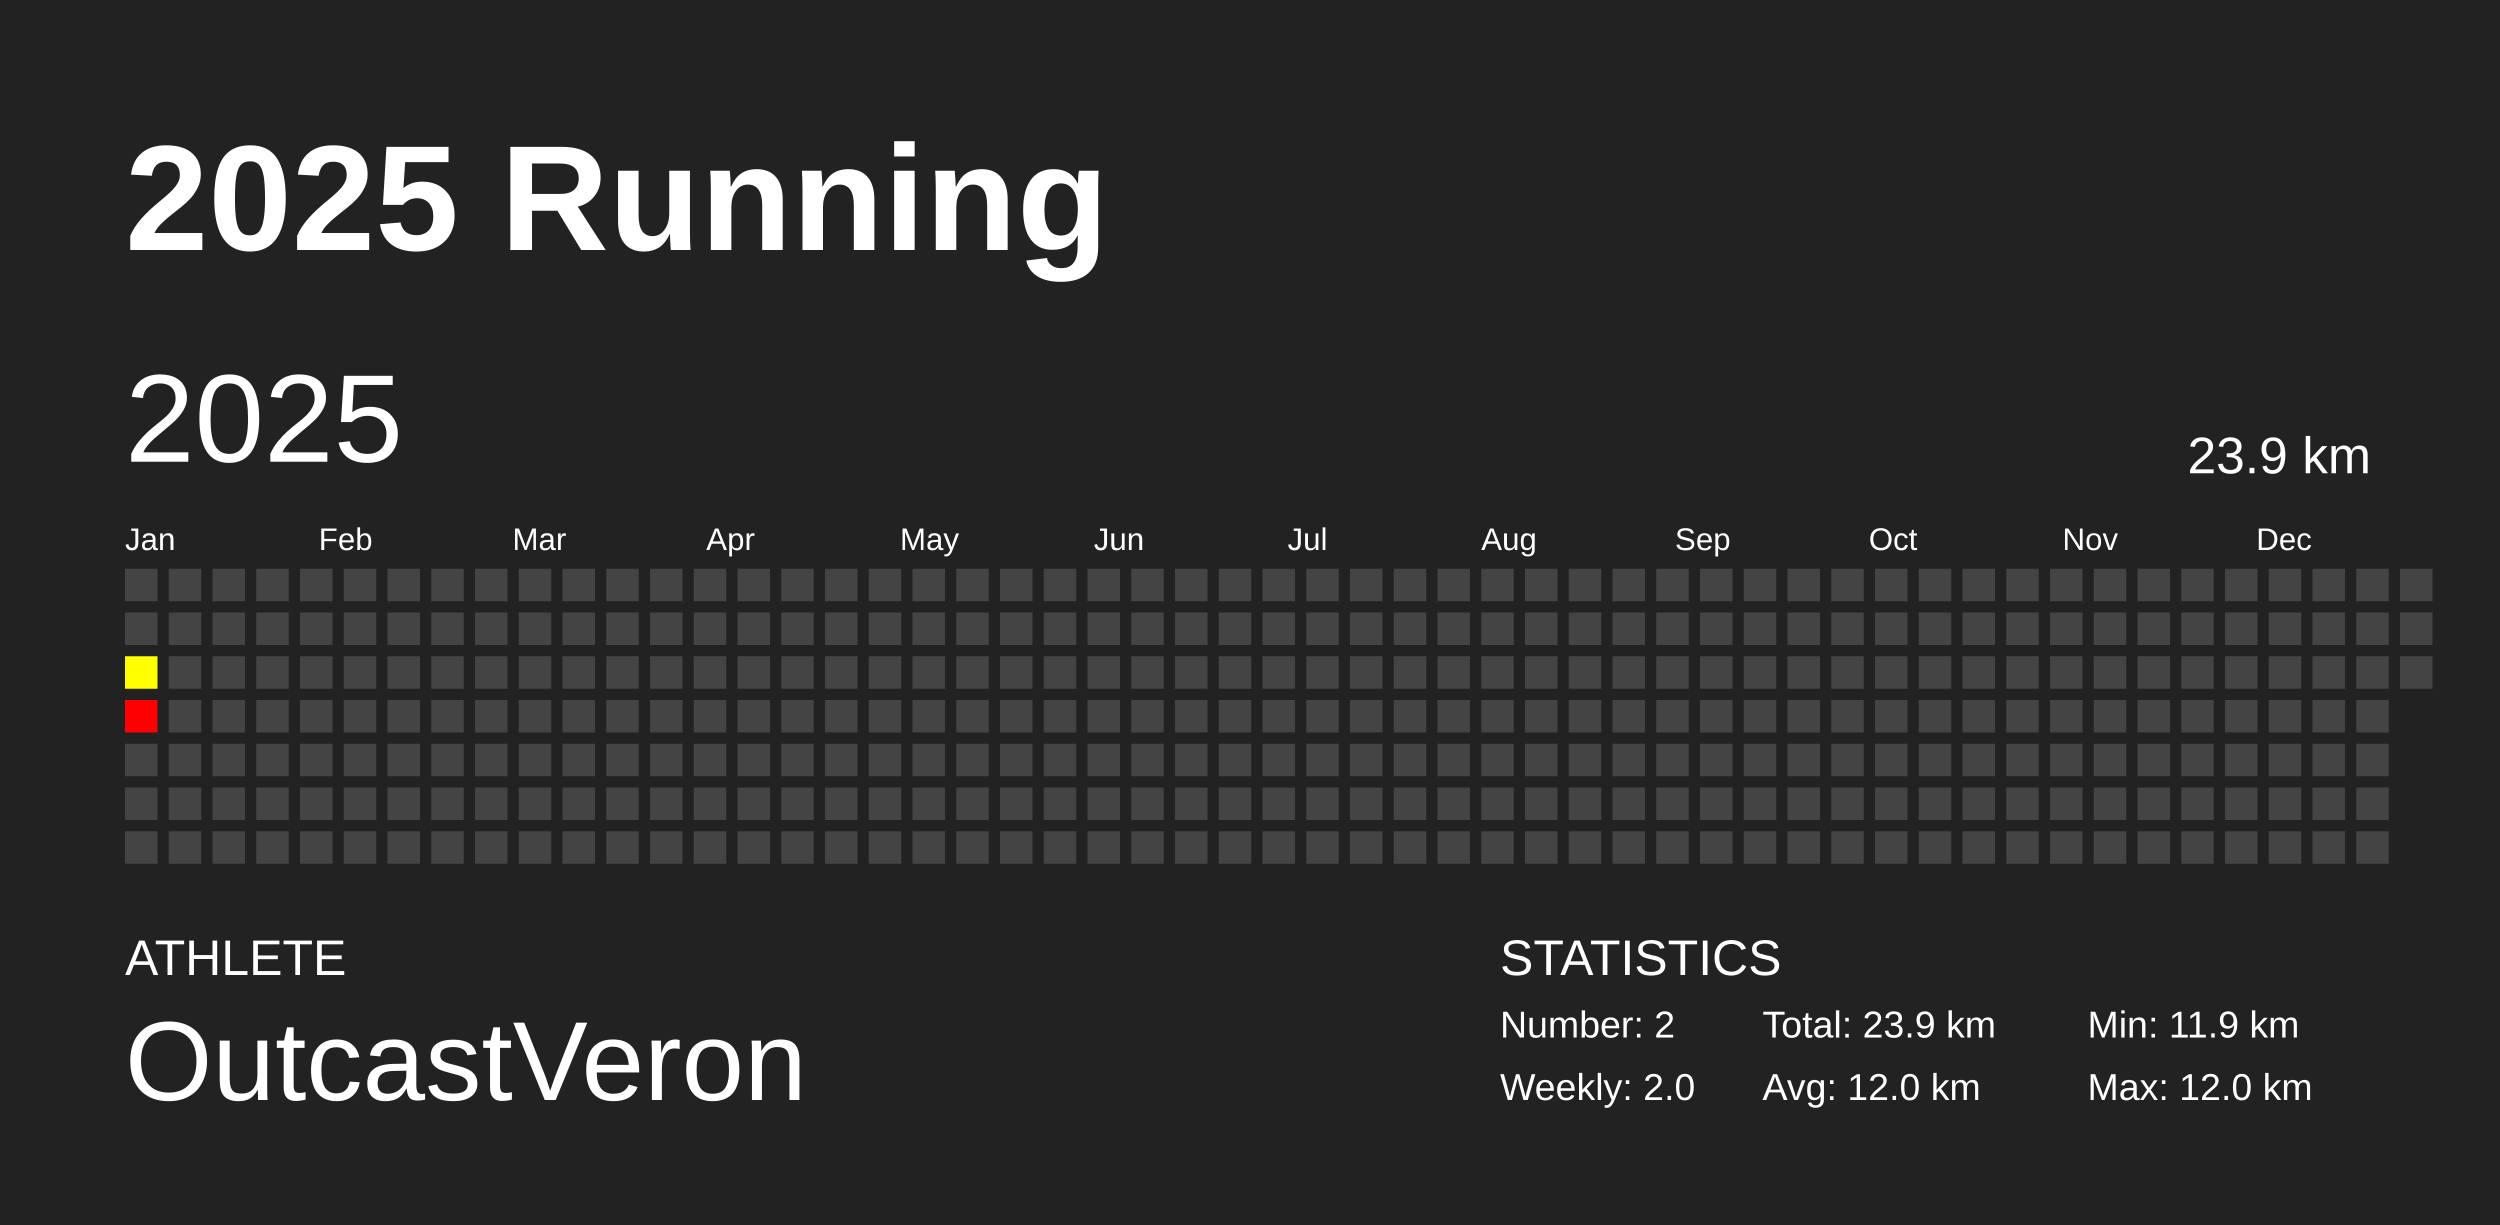
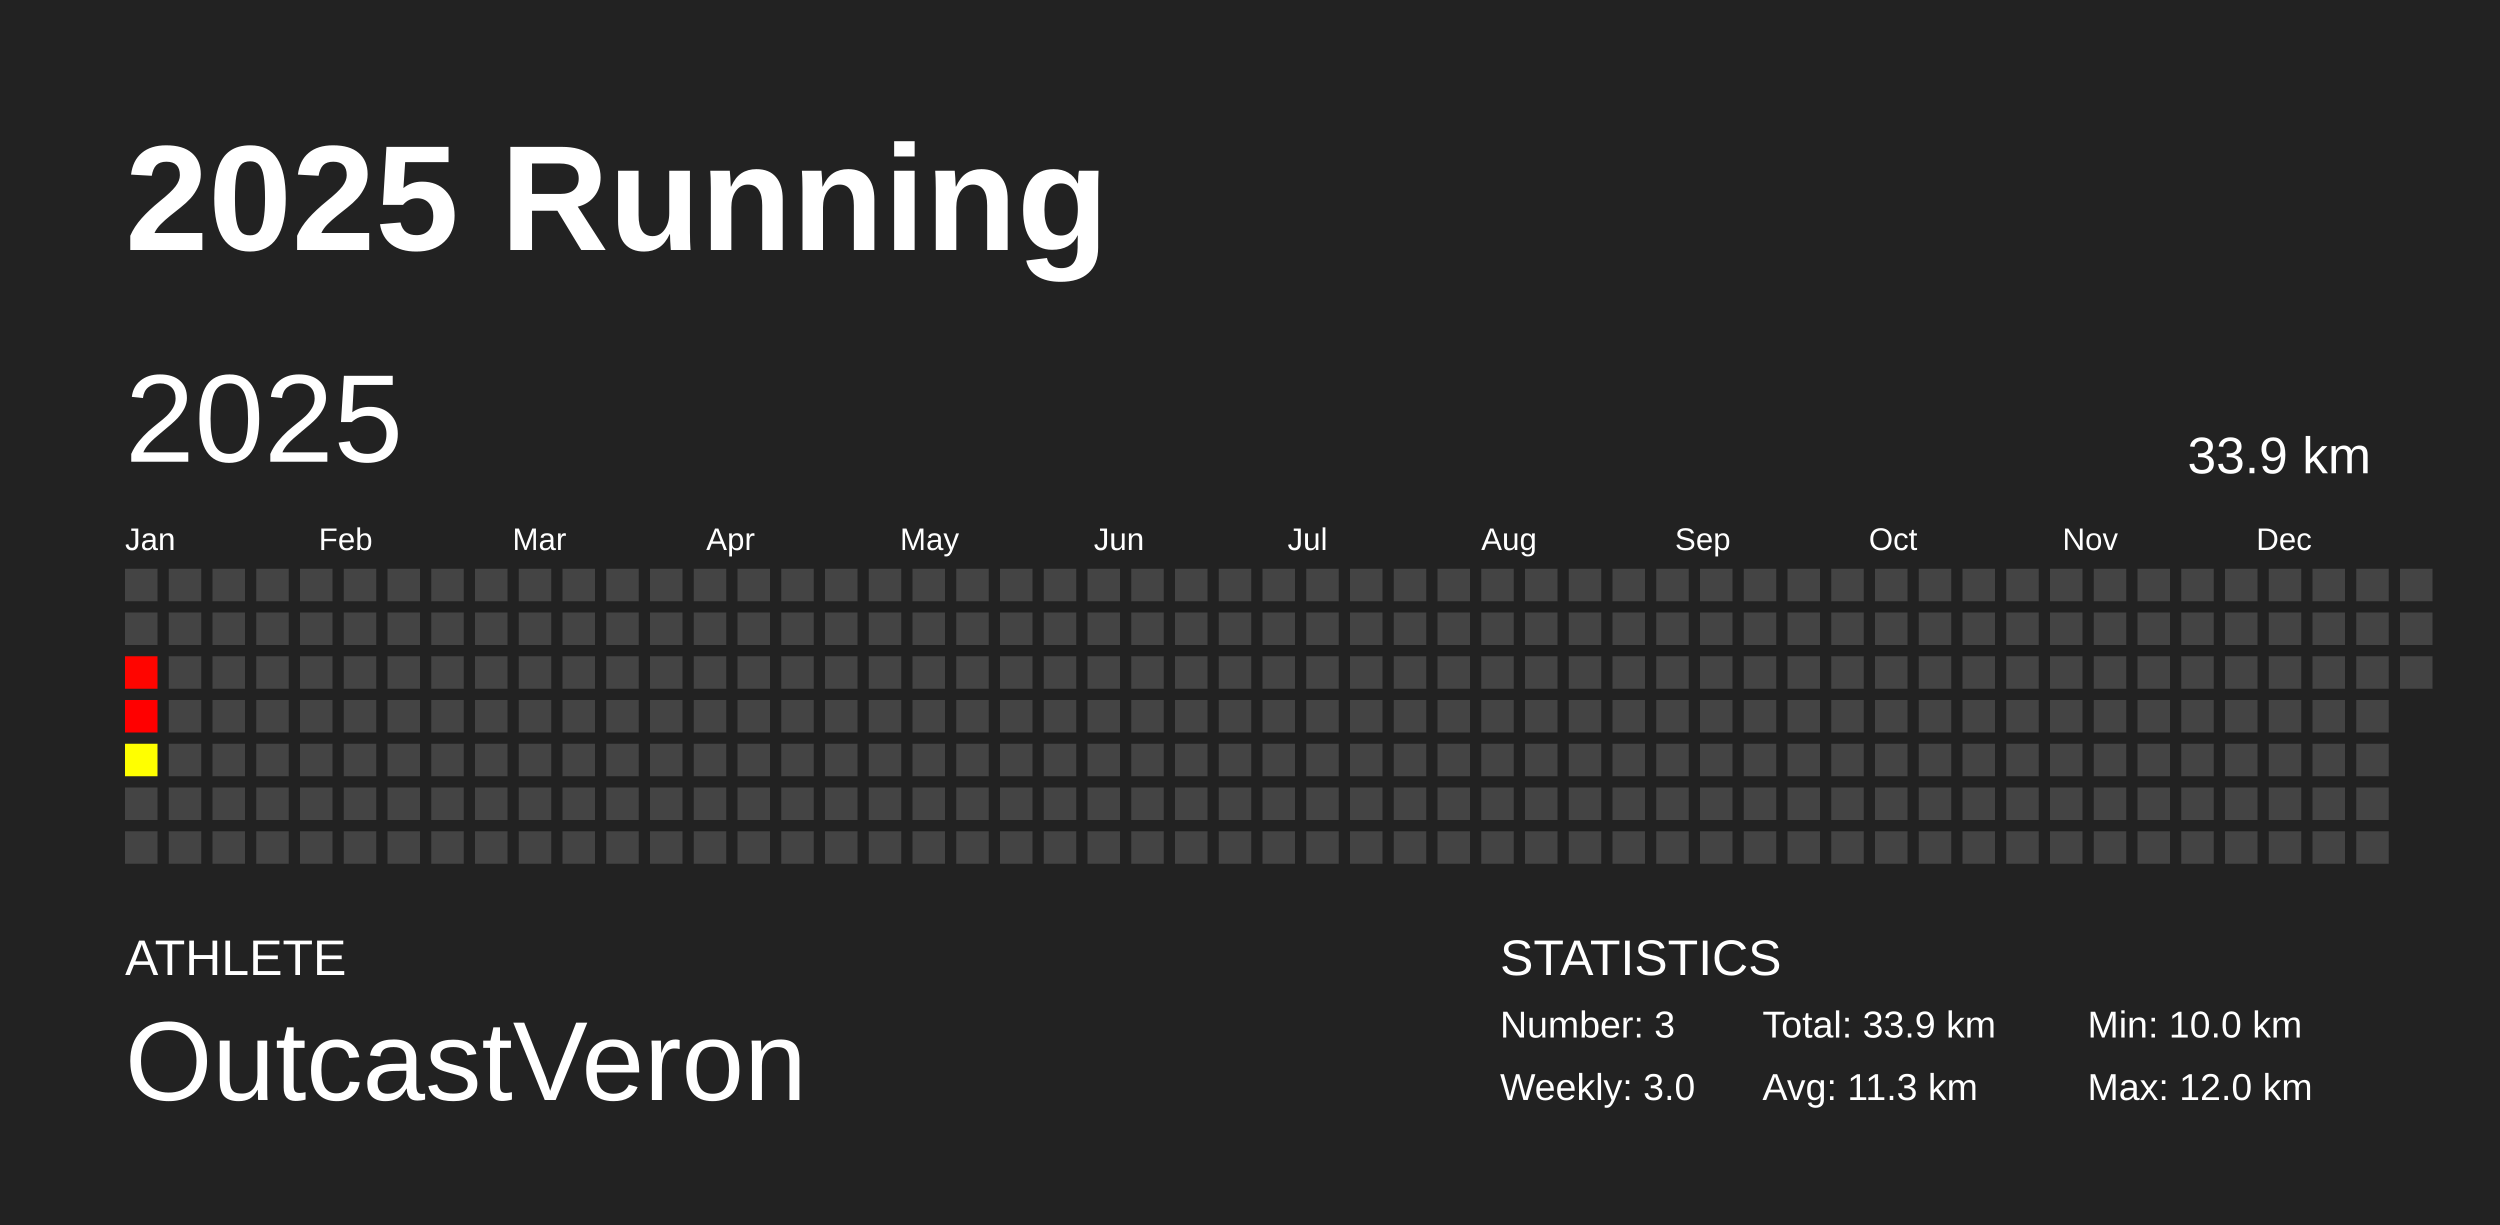
<svg xmlns="http://www.w3.org/2000/svg" baseProfile="full" height="98mm" version="1.1" viewBox="0,0,200,98" width="200mm">
  <defs />
  <rect fill="#222222" height="98" width="200" x="0" y="0" />
  <text fill="#FFFFFF" style="font-size:12px; font-family:Arial; font-weight:bold;" x="10" y="20">2025 Running</text>
  <text fill="#FFFFFF" style="font-size:4px; font-family:Arial" x="10" y="78">ATHLETE</text>
  <text fill="#FFFFFF" style="font-size:9px; font-family:Arial" x="10" y="88">OutcastVeron</text>
  <text fill="#FFFFFF" style="font-size:4px; font-family:Arial" x="120" y="78">STATISTICS</text>
-   <text fill="#FFFFFF" style="font-size:3px; font-family:Arial" x="120" y="83">Number: 2</text>
-   <text fill="#FFFFFF" style="font-size:3px; font-family:Arial" x="120" y="88">Weekly: 2.0</text>
-   <text fill="#FFFFFF" style="font-size:3px; font-family:Arial" x="141" y="83">Total: 23.9 km</text>
-   <text fill="#FFFFFF" style="font-size:3px; font-family:Arial" x="141" y="88">Avg: 12.0 km</text>
-   <text fill="#FFFFFF" style="font-size:3px; font-family:Arial" x="167" y="83">Min: 11.9 km</text>
+   <text fill="#FFFFFF" style="font-size:3px; font-family:Arial" x="120" y="83">Number: 3</text>
+   <text fill="#FFFFFF" style="font-size:3px; font-family:Arial" x="120" y="88">Weekly: 3.0</text>
+   <text fill="#FFFFFF" style="font-size:3px; font-family:Arial" x="141" y="83">Total: 33.9 km</text>
+   <text fill="#FFFFFF" style="font-size:3px; font-family:Arial" x="141" y="88">Avg: 11.3 km</text>
+   <text fill="#FFFFFF" style="font-size:3px; font-family:Arial" x="167" y="83">Min: 10.0 km</text>
  <text fill="#FFFFFF" style="font-size:3px; font-family:Arial" x="167" y="88">Max: 12.0 km</text>
  <text dominant-baseline="hanging" fill="#FFFFFF" style="font-size:10.0px; font-family:Arial;" x="10" y="30">2025</text>
-   <text dominant-baseline="hanging" fill="#FFFFFF" style="font-size:4.125px; font-family:Arial;" x="175" y="35">23.9 km</text>
+   <text dominant-baseline="hanging" fill="#FFFFFF" style="font-size:4.125px; font-family:Arial;" x="175" y="35">33.9 km</text>
  <text fill="#FFFFFF" style="font-size:2.5px; font-family:Arial" x="10.0" y="44">Jan</text>
  <text fill="#FFFFFF" style="font-size:2.5px; font-family:Arial" x="25.5" y="44">Feb</text>
  <text fill="#FFFFFF" style="font-size:2.5px; font-family:Arial" x="41.0" y="44">Mar</text>
  <text fill="#FFFFFF" style="font-size:2.5px; font-family:Arial" x="56.5" y="44">Apr</text>
  <text fill="#FFFFFF" style="font-size:2.5px; font-family:Arial" x="72.0" y="44">May</text>
  <text fill="#FFFFFF" style="font-size:2.5px; font-family:Arial" x="87.5" y="44">Jun</text>
  <text fill="#FFFFFF" style="font-size:2.5px; font-family:Arial" x="103.0" y="44">Jul</text>
  <text fill="#FFFFFF" style="font-size:2.5px; font-family:Arial" x="118.5" y="44">Aug</text>
  <text fill="#FFFFFF" style="font-size:2.5px; font-family:Arial" x="134.0" y="44">Sep</text>
  <text fill="#FFFFFF" style="font-size:2.5px; font-family:Arial" x="149.5" y="44">Oct</text>
  <text fill="#FFFFFF" style="font-size:2.5px; font-family:Arial" x="165.0" y="44">Nov</text>
  <text fill="#FFFFFF" style="font-size:2.5px; font-family:Arial" x="180.5" y="44">Dec</text>
  <rect fill="#444444" height="2.6" width="2.6" x="10.0" y="45.5" />
  <rect fill="#444444" height="2.6" width="2.6" x="10.0" y="49.0" />
-   <rect fill="#ffff00" height="2.6" width="2.6" x="10.0" y="52.5" />
+   <rect fill="#ff0500" height="2.6" width="2.6" x="10.0" y="52.5" />
  <rect fill="#ff0000" height="2.6" width="2.6" x="10.0" y="56.0" />
-   <rect fill="#444444" height="2.6" width="2.6" x="10.0" y="59.5" />
+   <rect fill="#ffff00" height="2.6" width="2.6" x="10.0" y="59.5" />
  <rect fill="#444444" height="2.6" width="2.6" x="10.0" y="63.0" />
  <rect fill="#444444" height="2.6" width="2.6" x="10.0" y="66.5" />
  <rect fill="#444444" height="2.6" width="2.6" x="13.5" y="45.5" />
  <rect fill="#444444" height="2.6" width="2.6" x="13.5" y="49.0" />
  <rect fill="#444444" height="2.6" width="2.6" x="13.5" y="52.5" />
  <rect fill="#444444" height="2.6" width="2.6" x="13.5" y="56.0" />
  <rect fill="#444444" height="2.6" width="2.6" x="13.5" y="59.5" />
  <rect fill="#444444" height="2.6" width="2.6" x="13.5" y="63.0" />
  <rect fill="#444444" height="2.6" width="2.6" x="13.5" y="66.5" />
  <rect fill="#444444" height="2.6" width="2.6" x="17.0" y="45.5" />
  <rect fill="#444444" height="2.6" width="2.6" x="17.0" y="49.0" />
  <rect fill="#444444" height="2.6" width="2.6" x="17.0" y="52.5" />
  <rect fill="#444444" height="2.6" width="2.6" x="17.0" y="56.0" />
  <rect fill="#444444" height="2.6" width="2.6" x="17.0" y="59.5" />
  <rect fill="#444444" height="2.6" width="2.6" x="17.0" y="63.0" />
  <rect fill="#444444" height="2.6" width="2.6" x="17.0" y="66.5" />
  <rect fill="#444444" height="2.6" width="2.6" x="20.5" y="45.5" />
  <rect fill="#444444" height="2.6" width="2.6" x="20.5" y="49.0" />
  <rect fill="#444444" height="2.6" width="2.6" x="20.5" y="52.5" />
  <rect fill="#444444" height="2.6" width="2.6" x="20.5" y="56.0" />
  <rect fill="#444444" height="2.6" width="2.6" x="20.5" y="59.5" />
  <rect fill="#444444" height="2.6" width="2.6" x="20.5" y="63.0" />
  <rect fill="#444444" height="2.6" width="2.6" x="20.5" y="66.5" />
  <rect fill="#444444" height="2.6" width="2.6" x="24.0" y="45.5" />
  <rect fill="#444444" height="2.6" width="2.6" x="24.0" y="49.0" />
  <rect fill="#444444" height="2.6" width="2.6" x="24.0" y="52.5" />
  <rect fill="#444444" height="2.6" width="2.6" x="24.0" y="56.0" />
  <rect fill="#444444" height="2.6" width="2.6" x="24.0" y="59.5" />
  <rect fill="#444444" height="2.6" width="2.6" x="24.0" y="63.0" />
  <rect fill="#444444" height="2.6" width="2.6" x="24.0" y="66.5" />
  <rect fill="#444444" height="2.6" width="2.6" x="27.5" y="45.5" />
  <rect fill="#444444" height="2.6" width="2.6" x="27.5" y="49.0" />
  <rect fill="#444444" height="2.6" width="2.6" x="27.5" y="52.5" />
  <rect fill="#444444" height="2.6" width="2.6" x="27.5" y="56.0" />
  <rect fill="#444444" height="2.6" width="2.6" x="27.5" y="59.5" />
  <rect fill="#444444" height="2.6" width="2.6" x="27.5" y="63.0" />
  <rect fill="#444444" height="2.6" width="2.6" x="27.5" y="66.5" />
  <rect fill="#444444" height="2.6" width="2.6" x="31.0" y="45.5" />
  <rect fill="#444444" height="2.6" width="2.6" x="31.0" y="49.0" />
  <rect fill="#444444" height="2.6" width="2.6" x="31.0" y="52.5" />
  <rect fill="#444444" height="2.6" width="2.6" x="31.0" y="56.0" />
  <rect fill="#444444" height="2.6" width="2.6" x="31.0" y="59.5" />
  <rect fill="#444444" height="2.6" width="2.6" x="31.0" y="63.0" />
  <rect fill="#444444" height="2.6" width="2.6" x="31.0" y="66.5" />
  <rect fill="#444444" height="2.6" width="2.6" x="34.5" y="45.5" />
  <rect fill="#444444" height="2.6" width="2.6" x="34.5" y="49.0" />
  <rect fill="#444444" height="2.6" width="2.6" x="34.5" y="52.5" />
  <rect fill="#444444" height="2.6" width="2.6" x="34.5" y="56.0" />
  <rect fill="#444444" height="2.6" width="2.6" x="34.5" y="59.5" />
  <rect fill="#444444" height="2.6" width="2.6" x="34.5" y="63.0" />
  <rect fill="#444444" height="2.6" width="2.6" x="34.5" y="66.5" />
  <rect fill="#444444" height="2.6" width="2.6" x="38.0" y="45.5" />
  <rect fill="#444444" height="2.6" width="2.6" x="38.0" y="49.0" />
  <rect fill="#444444" height="2.6" width="2.6" x="38.0" y="52.5" />
  <rect fill="#444444" height="2.6" width="2.6" x="38.0" y="56.0" />
  <rect fill="#444444" height="2.6" width="2.6" x="38.0" y="59.5" />
  <rect fill="#444444" height="2.6" width="2.6" x="38.0" y="63.0" />
  <rect fill="#444444" height="2.6" width="2.6" x="38.0" y="66.5" />
  <rect fill="#444444" height="2.6" width="2.6" x="41.5" y="45.5" />
  <rect fill="#444444" height="2.6" width="2.6" x="41.5" y="49.0" />
  <rect fill="#444444" height="2.6" width="2.6" x="41.5" y="52.5" />
  <rect fill="#444444" height="2.6" width="2.6" x="41.5" y="56.0" />
  <rect fill="#444444" height="2.6" width="2.6" x="41.5" y="59.5" />
  <rect fill="#444444" height="2.6" width="2.6" x="41.5" y="63.0" />
  <rect fill="#444444" height="2.6" width="2.6" x="41.5" y="66.5" />
  <rect fill="#444444" height="2.6" width="2.6" x="45.0" y="45.5" />
  <rect fill="#444444" height="2.6" width="2.6" x="45.0" y="49.0" />
  <rect fill="#444444" height="2.6" width="2.6" x="45.0" y="52.5" />
  <rect fill="#444444" height="2.6" width="2.6" x="45.0" y="56.0" />
  <rect fill="#444444" height="2.6" width="2.6" x="45.0" y="59.5" />
  <rect fill="#444444" height="2.6" width="2.6" x="45.0" y="63.0" />
  <rect fill="#444444" height="2.6" width="2.6" x="45.0" y="66.5" />
  <rect fill="#444444" height="2.6" width="2.6" x="48.5" y="45.5" />
  <rect fill="#444444" height="2.6" width="2.6" x="48.5" y="49.0" />
  <rect fill="#444444" height="2.6" width="2.6" x="48.5" y="52.5" />
  <rect fill="#444444" height="2.6" width="2.6" x="48.5" y="56.0" />
  <rect fill="#444444" height="2.6" width="2.6" x="48.5" y="59.5" />
  <rect fill="#444444" height="2.6" width="2.6" x="48.5" y="63.0" />
  <rect fill="#444444" height="2.6" width="2.6" x="48.5" y="66.5" />
  <rect fill="#444444" height="2.6" width="2.6" x="52.0" y="45.5" />
  <rect fill="#444444" height="2.6" width="2.6" x="52.0" y="49.0" />
  <rect fill="#444444" height="2.6" width="2.6" x="52.0" y="52.5" />
  <rect fill="#444444" height="2.6" width="2.6" x="52.0" y="56.0" />
  <rect fill="#444444" height="2.6" width="2.6" x="52.0" y="59.5" />
  <rect fill="#444444" height="2.6" width="2.6" x="52.0" y="63.0" />
  <rect fill="#444444" height="2.6" width="2.6" x="52.0" y="66.5" />
  <rect fill="#444444" height="2.6" width="2.6" x="55.5" y="45.5" />
  <rect fill="#444444" height="2.6" width="2.6" x="55.5" y="49.0" />
  <rect fill="#444444" height="2.6" width="2.6" x="55.5" y="52.5" />
  <rect fill="#444444" height="2.6" width="2.6" x="55.5" y="56.0" />
  <rect fill="#444444" height="2.6" width="2.6" x="55.5" y="59.5" />
  <rect fill="#444444" height="2.6" width="2.6" x="55.5" y="63.0" />
  <rect fill="#444444" height="2.6" width="2.6" x="55.5" y="66.5" />
  <rect fill="#444444" height="2.6" width="2.6" x="59.0" y="45.5" />
  <rect fill="#444444" height="2.6" width="2.6" x="59.0" y="49.0" />
  <rect fill="#444444" height="2.6" width="2.6" x="59.0" y="52.5" />
  <rect fill="#444444" height="2.6" width="2.6" x="59.0" y="56.0" />
  <rect fill="#444444" height="2.6" width="2.6" x="59.0" y="59.5" />
  <rect fill="#444444" height="2.6" width="2.6" x="59.0" y="63.0" />
  <rect fill="#444444" height="2.6" width="2.6" x="59.0" y="66.5" />
  <rect fill="#444444" height="2.6" width="2.6" x="62.5" y="45.5" />
  <rect fill="#444444" height="2.6" width="2.6" x="62.5" y="49.0" />
  <rect fill="#444444" height="2.6" width="2.6" x="62.5" y="52.5" />
  <rect fill="#444444" height="2.6" width="2.6" x="62.5" y="56.0" />
  <rect fill="#444444" height="2.6" width="2.6" x="62.5" y="59.5" />
  <rect fill="#444444" height="2.6" width="2.6" x="62.5" y="63.0" />
  <rect fill="#444444" height="2.6" width="2.6" x="62.5" y="66.5" />
  <rect fill="#444444" height="2.6" width="2.6" x="66.0" y="45.5" />
  <rect fill="#444444" height="2.6" width="2.6" x="66.0" y="49.0" />
  <rect fill="#444444" height="2.6" width="2.6" x="66.0" y="52.5" />
  <rect fill="#444444" height="2.6" width="2.6" x="66.0" y="56.0" />
  <rect fill="#444444" height="2.6" width="2.6" x="66.0" y="59.5" />
  <rect fill="#444444" height="2.6" width="2.6" x="66.0" y="63.0" />
  <rect fill="#444444" height="2.6" width="2.6" x="66.0" y="66.5" />
  <rect fill="#444444" height="2.6" width="2.6" x="69.5" y="45.5" />
  <rect fill="#444444" height="2.6" width="2.6" x="69.5" y="49.0" />
  <rect fill="#444444" height="2.6" width="2.6" x="69.5" y="52.5" />
  <rect fill="#444444" height="2.6" width="2.6" x="69.5" y="56.0" />
  <rect fill="#444444" height="2.6" width="2.6" x="69.5" y="59.5" />
  <rect fill="#444444" height="2.6" width="2.6" x="69.5" y="63.0" />
  <rect fill="#444444" height="2.6" width="2.6" x="69.5" y="66.5" />
  <rect fill="#444444" height="2.6" width="2.6" x="73.0" y="45.5" />
  <rect fill="#444444" height="2.6" width="2.6" x="73.0" y="49.0" />
  <rect fill="#444444" height="2.6" width="2.6" x="73.0" y="52.5" />
  <rect fill="#444444" height="2.6" width="2.6" x="73.0" y="56.0" />
  <rect fill="#444444" height="2.6" width="2.6" x="73.0" y="59.5" />
  <rect fill="#444444" height="2.6" width="2.6" x="73.0" y="63.0" />
  <rect fill="#444444" height="2.6" width="2.6" x="73.0" y="66.5" />
  <rect fill="#444444" height="2.6" width="2.6" x="76.5" y="45.5" />
  <rect fill="#444444" height="2.6" width="2.6" x="76.5" y="49.0" />
  <rect fill="#444444" height="2.6" width="2.6" x="76.5" y="52.5" />
  <rect fill="#444444" height="2.6" width="2.6" x="76.5" y="56.0" />
  <rect fill="#444444" height="2.6" width="2.6" x="76.5" y="59.5" />
  <rect fill="#444444" height="2.6" width="2.6" x="76.5" y="63.0" />
  <rect fill="#444444" height="2.6" width="2.6" x="76.5" y="66.5" />
  <rect fill="#444444" height="2.6" width="2.6" x="80.0" y="45.5" />
  <rect fill="#444444" height="2.6" width="2.6" x="80.0" y="49.0" />
  <rect fill="#444444" height="2.6" width="2.6" x="80.0" y="52.5" />
  <rect fill="#444444" height="2.6" width="2.6" x="80.0" y="56.0" />
  <rect fill="#444444" height="2.6" width="2.6" x="80.0" y="59.5" />
  <rect fill="#444444" height="2.6" width="2.6" x="80.0" y="63.0" />
  <rect fill="#444444" height="2.6" width="2.6" x="80.0" y="66.5" />
  <rect fill="#444444" height="2.6" width="2.6" x="83.5" y="45.5" />
  <rect fill="#444444" height="2.6" width="2.6" x="83.5" y="49.0" />
  <rect fill="#444444" height="2.6" width="2.6" x="83.5" y="52.5" />
  <rect fill="#444444" height="2.6" width="2.6" x="83.5" y="56.0" />
  <rect fill="#444444" height="2.6" width="2.6" x="83.5" y="59.5" />
  <rect fill="#444444" height="2.6" width="2.6" x="83.5" y="63.0" />
  <rect fill="#444444" height="2.6" width="2.6" x="83.5" y="66.5" />
  <rect fill="#444444" height="2.6" width="2.6" x="87.0" y="45.5" />
  <rect fill="#444444" height="2.6" width="2.6" x="87.0" y="49.0" />
  <rect fill="#444444" height="2.6" width="2.6" x="87.0" y="52.5" />
  <rect fill="#444444" height="2.6" width="2.6" x="87.0" y="56.0" />
  <rect fill="#444444" height="2.6" width="2.6" x="87.0" y="59.5" />
  <rect fill="#444444" height="2.6" width="2.6" x="87.0" y="63.0" />
  <rect fill="#444444" height="2.6" width="2.6" x="87.0" y="66.5" />
  <rect fill="#444444" height="2.6" width="2.6" x="90.5" y="45.5" />
  <rect fill="#444444" height="2.6" width="2.6" x="90.5" y="49.0" />
  <rect fill="#444444" height="2.6" width="2.6" x="90.5" y="52.5" />
  <rect fill="#444444" height="2.6" width="2.6" x="90.5" y="56.0" />
  <rect fill="#444444" height="2.6" width="2.6" x="90.5" y="59.5" />
  <rect fill="#444444" height="2.6" width="2.6" x="90.5" y="63.0" />
  <rect fill="#444444" height="2.6" width="2.6" x="90.5" y="66.5" />
  <rect fill="#444444" height="2.6" width="2.6" x="94.0" y="45.5" />
  <rect fill="#444444" height="2.6" width="2.6" x="94.0" y="49.0" />
  <rect fill="#444444" height="2.6" width="2.6" x="94.0" y="52.5" />
  <rect fill="#444444" height="2.6" width="2.6" x="94.0" y="56.0" />
  <rect fill="#444444" height="2.6" width="2.6" x="94.0" y="59.5" />
  <rect fill="#444444" height="2.6" width="2.6" x="94.0" y="63.0" />
  <rect fill="#444444" height="2.6" width="2.6" x="94.0" y="66.5" />
  <rect fill="#444444" height="2.6" width="2.6" x="97.5" y="45.5" />
  <rect fill="#444444" height="2.6" width="2.6" x="97.5" y="49.0" />
  <rect fill="#444444" height="2.6" width="2.6" x="97.5" y="52.5" />
  <rect fill="#444444" height="2.6" width="2.6" x="97.5" y="56.0" />
  <rect fill="#444444" height="2.6" width="2.6" x="97.5" y="59.5" />
  <rect fill="#444444" height="2.6" width="2.6" x="97.5" y="63.0" />
  <rect fill="#444444" height="2.6" width="2.6" x="97.5" y="66.5" />
  <rect fill="#444444" height="2.6" width="2.6" x="101.0" y="45.5" />
  <rect fill="#444444" height="2.6" width="2.6" x="101.0" y="49.0" />
  <rect fill="#444444" height="2.6" width="2.6" x="101.0" y="52.5" />
  <rect fill="#444444" height="2.6" width="2.6" x="101.0" y="56.0" />
  <rect fill="#444444" height="2.6" width="2.6" x="101.0" y="59.5" />
  <rect fill="#444444" height="2.6" width="2.6" x="101.0" y="63.0" />
  <rect fill="#444444" height="2.6" width="2.6" x="101.0" y="66.5" />
  <rect fill="#444444" height="2.6" width="2.6" x="104.5" y="45.5" />
  <rect fill="#444444" height="2.6" width="2.6" x="104.5" y="49.0" />
  <rect fill="#444444" height="2.6" width="2.6" x="104.5" y="52.5" />
  <rect fill="#444444" height="2.6" width="2.6" x="104.5" y="56.0" />
  <rect fill="#444444" height="2.6" width="2.6" x="104.5" y="59.5" />
  <rect fill="#444444" height="2.6" width="2.6" x="104.5" y="63.0" />
  <rect fill="#444444" height="2.6" width="2.6" x="104.5" y="66.5" />
  <rect fill="#444444" height="2.6" width="2.6" x="108.0" y="45.5" />
  <rect fill="#444444" height="2.6" width="2.6" x="108.0" y="49.0" />
  <rect fill="#444444" height="2.6" width="2.6" x="108.0" y="52.5" />
  <rect fill="#444444" height="2.6" width="2.6" x="108.0" y="56.0" />
  <rect fill="#444444" height="2.6" width="2.6" x="108.0" y="59.5" />
  <rect fill="#444444" height="2.6" width="2.6" x="108.0" y="63.0" />
  <rect fill="#444444" height="2.6" width="2.6" x="108.0" y="66.5" />
  <rect fill="#444444" height="2.6" width="2.6" x="111.5" y="45.5" />
  <rect fill="#444444" height="2.6" width="2.6" x="111.5" y="49.0" />
  <rect fill="#444444" height="2.6" width="2.6" x="111.5" y="52.5" />
  <rect fill="#444444" height="2.6" width="2.6" x="111.5" y="56.0" />
  <rect fill="#444444" height="2.6" width="2.6" x="111.5" y="59.5" />
  <rect fill="#444444" height="2.6" width="2.6" x="111.5" y="63.0" />
  <rect fill="#444444" height="2.6" width="2.6" x="111.5" y="66.5" />
  <rect fill="#444444" height="2.6" width="2.6" x="115.0" y="45.5" />
  <rect fill="#444444" height="2.6" width="2.6" x="115.0" y="49.0" />
  <rect fill="#444444" height="2.6" width="2.6" x="115.0" y="52.5" />
  <rect fill="#444444" height="2.6" width="2.6" x="115.0" y="56.0" />
  <rect fill="#444444" height="2.6" width="2.6" x="115.0" y="59.5" />
  <rect fill="#444444" height="2.6" width="2.6" x="115.0" y="63.0" />
  <rect fill="#444444" height="2.6" width="2.6" x="115.0" y="66.5" />
  <rect fill="#444444" height="2.6" width="2.6" x="118.5" y="45.5" />
  <rect fill="#444444" height="2.6" width="2.6" x="118.5" y="49.0" />
  <rect fill="#444444" height="2.6" width="2.6" x="118.5" y="52.5" />
  <rect fill="#444444" height="2.6" width="2.6" x="118.5" y="56.0" />
  <rect fill="#444444" height="2.6" width="2.6" x="118.5" y="59.5" />
  <rect fill="#444444" height="2.6" width="2.6" x="118.5" y="63.0" />
  <rect fill="#444444" height="2.6" width="2.6" x="118.5" y="66.5" />
  <rect fill="#444444" height="2.6" width="2.6" x="122.0" y="45.5" />
  <rect fill="#444444" height="2.6" width="2.6" x="122.0" y="49.0" />
  <rect fill="#444444" height="2.6" width="2.6" x="122.0" y="52.5" />
  <rect fill="#444444" height="2.6" width="2.6" x="122.0" y="56.0" />
  <rect fill="#444444" height="2.6" width="2.6" x="122.0" y="59.5" />
  <rect fill="#444444" height="2.6" width="2.6" x="122.0" y="63.0" />
  <rect fill="#444444" height="2.6" width="2.6" x="122.0" y="66.5" />
  <rect fill="#444444" height="2.6" width="2.6" x="125.5" y="45.5" />
  <rect fill="#444444" height="2.6" width="2.6" x="125.5" y="49.0" />
  <rect fill="#444444" height="2.6" width="2.6" x="125.5" y="52.5" />
  <rect fill="#444444" height="2.6" width="2.6" x="125.5" y="56.0" />
  <rect fill="#444444" height="2.6" width="2.6" x="125.5" y="59.5" />
  <rect fill="#444444" height="2.6" width="2.6" x="125.5" y="63.0" />
  <rect fill="#444444" height="2.6" width="2.6" x="125.5" y="66.5" />
  <rect fill="#444444" height="2.6" width="2.6" x="129.0" y="45.5" />
  <rect fill="#444444" height="2.6" width="2.6" x="129.0" y="49.0" />
  <rect fill="#444444" height="2.6" width="2.6" x="129.0" y="52.5" />
  <rect fill="#444444" height="2.6" width="2.6" x="129.0" y="56.0" />
  <rect fill="#444444" height="2.6" width="2.6" x="129.0" y="59.5" />
  <rect fill="#444444" height="2.6" width="2.6" x="129.0" y="63.0" />
  <rect fill="#444444" height="2.6" width="2.6" x="129.0" y="66.5" />
  <rect fill="#444444" height="2.6" width="2.6" x="132.5" y="45.5" />
  <rect fill="#444444" height="2.6" width="2.6" x="132.5" y="49.0" />
  <rect fill="#444444" height="2.6" width="2.6" x="132.5" y="52.5" />
  <rect fill="#444444" height="2.6" width="2.6" x="132.5" y="56.0" />
  <rect fill="#444444" height="2.6" width="2.6" x="132.5" y="59.5" />
  <rect fill="#444444" height="2.6" width="2.6" x="132.5" y="63.0" />
  <rect fill="#444444" height="2.6" width="2.6" x="132.5" y="66.5" />
  <rect fill="#444444" height="2.6" width="2.6" x="136.0" y="45.5" />
  <rect fill="#444444" height="2.6" width="2.6" x="136.0" y="49.0" />
  <rect fill="#444444" height="2.6" width="2.6" x="136.0" y="52.5" />
  <rect fill="#444444" height="2.6" width="2.6" x="136.0" y="56.0" />
  <rect fill="#444444" height="2.6" width="2.6" x="136.0" y="59.5" />
  <rect fill="#444444" height="2.6" width="2.6" x="136.0" y="63.0" />
  <rect fill="#444444" height="2.6" width="2.6" x="136.0" y="66.5" />
  <rect fill="#444444" height="2.6" width="2.6" x="139.5" y="45.5" />
  <rect fill="#444444" height="2.6" width="2.6" x="139.5" y="49.0" />
  <rect fill="#444444" height="2.6" width="2.6" x="139.5" y="52.5" />
  <rect fill="#444444" height="2.6" width="2.6" x="139.5" y="56.0" />
  <rect fill="#444444" height="2.6" width="2.6" x="139.5" y="59.5" />
  <rect fill="#444444" height="2.6" width="2.6" x="139.5" y="63.0" />
  <rect fill="#444444" height="2.6" width="2.6" x="139.5" y="66.5" />
  <rect fill="#444444" height="2.6" width="2.6" x="143.0" y="45.5" />
  <rect fill="#444444" height="2.6" width="2.6" x="143.0" y="49.0" />
  <rect fill="#444444" height="2.6" width="2.6" x="143.0" y="52.5" />
  <rect fill="#444444" height="2.6" width="2.6" x="143.0" y="56.0" />
  <rect fill="#444444" height="2.6" width="2.6" x="143.0" y="59.5" />
  <rect fill="#444444" height="2.6" width="2.6" x="143.0" y="63.0" />
  <rect fill="#444444" height="2.6" width="2.6" x="143.0" y="66.5" />
  <rect fill="#444444" height="2.6" width="2.6" x="146.5" y="45.5" />
  <rect fill="#444444" height="2.6" width="2.6" x="146.5" y="49.0" />
  <rect fill="#444444" height="2.6" width="2.6" x="146.5" y="52.5" />
  <rect fill="#444444" height="2.6" width="2.6" x="146.5" y="56.0" />
  <rect fill="#444444" height="2.6" width="2.6" x="146.5" y="59.5" />
  <rect fill="#444444" height="2.6" width="2.6" x="146.5" y="63.0" />
  <rect fill="#444444" height="2.6" width="2.6" x="146.5" y="66.5" />
  <rect fill="#444444" height="2.6" width="2.6" x="150.0" y="45.5" />
  <rect fill="#444444" height="2.6" width="2.6" x="150.0" y="49.0" />
  <rect fill="#444444" height="2.6" width="2.6" x="150.0" y="52.5" />
  <rect fill="#444444" height="2.6" width="2.6" x="150.0" y="56.0" />
  <rect fill="#444444" height="2.6" width="2.6" x="150.0" y="59.5" />
  <rect fill="#444444" height="2.6" width="2.6" x="150.0" y="63.0" />
  <rect fill="#444444" height="2.6" width="2.6" x="150.0" y="66.5" />
  <rect fill="#444444" height="2.6" width="2.6" x="153.5" y="45.5" />
  <rect fill="#444444" height="2.6" width="2.6" x="153.5" y="49.0" />
  <rect fill="#444444" height="2.6" width="2.6" x="153.5" y="52.5" />
  <rect fill="#444444" height="2.6" width="2.6" x="153.5" y="56.0" />
  <rect fill="#444444" height="2.6" width="2.6" x="153.5" y="59.5" />
  <rect fill="#444444" height="2.6" width="2.6" x="153.5" y="63.0" />
  <rect fill="#444444" height="2.6" width="2.6" x="153.5" y="66.5" />
  <rect fill="#444444" height="2.6" width="2.6" x="157.0" y="45.5" />
  <rect fill="#444444" height="2.6" width="2.6" x="157.0" y="49.0" />
  <rect fill="#444444" height="2.6" width="2.6" x="157.0" y="52.5" />
  <rect fill="#444444" height="2.6" width="2.6" x="157.0" y="56.0" />
  <rect fill="#444444" height="2.6" width="2.6" x="157.0" y="59.5" />
  <rect fill="#444444" height="2.6" width="2.6" x="157.0" y="63.0" />
  <rect fill="#444444" height="2.6" width="2.6" x="157.0" y="66.5" />
  <rect fill="#444444" height="2.6" width="2.6" x="160.5" y="45.5" />
  <rect fill="#444444" height="2.6" width="2.6" x="160.5" y="49.0" />
  <rect fill="#444444" height="2.6" width="2.6" x="160.5" y="52.5" />
  <rect fill="#444444" height="2.6" width="2.6" x="160.5" y="56.0" />
  <rect fill="#444444" height="2.6" width="2.6" x="160.5" y="59.5" />
  <rect fill="#444444" height="2.6" width="2.6" x="160.5" y="63.0" />
  <rect fill="#444444" height="2.6" width="2.6" x="160.5" y="66.5" />
  <rect fill="#444444" height="2.6" width="2.6" x="164.0" y="45.5" />
  <rect fill="#444444" height="2.6" width="2.6" x="164.0" y="49.0" />
  <rect fill="#444444" height="2.6" width="2.6" x="164.0" y="52.5" />
  <rect fill="#444444" height="2.6" width="2.6" x="164.0" y="56.0" />
  <rect fill="#444444" height="2.6" width="2.6" x="164.0" y="59.5" />
  <rect fill="#444444" height="2.6" width="2.6" x="164.0" y="63.0" />
  <rect fill="#444444" height="2.6" width="2.6" x="164.0" y="66.5" />
  <rect fill="#444444" height="2.6" width="2.6" x="167.5" y="45.5" />
  <rect fill="#444444" height="2.6" width="2.6" x="167.5" y="49.0" />
  <rect fill="#444444" height="2.6" width="2.6" x="167.5" y="52.5" />
  <rect fill="#444444" height="2.6" width="2.6" x="167.5" y="56.0" />
  <rect fill="#444444" height="2.6" width="2.6" x="167.5" y="59.5" />
  <rect fill="#444444" height="2.6" width="2.6" x="167.5" y="63.0" />
  <rect fill="#444444" height="2.6" width="2.6" x="167.5" y="66.5" />
  <rect fill="#444444" height="2.6" width="2.6" x="171.0" y="45.5" />
  <rect fill="#444444" height="2.6" width="2.6" x="171.0" y="49.0" />
  <rect fill="#444444" height="2.6" width="2.6" x="171.0" y="52.5" />
  <rect fill="#444444" height="2.6" width="2.6" x="171.0" y="56.0" />
  <rect fill="#444444" height="2.6" width="2.6" x="171.0" y="59.5" />
  <rect fill="#444444" height="2.6" width="2.6" x="171.0" y="63.0" />
  <rect fill="#444444" height="2.6" width="2.6" x="171.0" y="66.5" />
  <rect fill="#444444" height="2.6" width="2.6" x="174.5" y="45.5" />
  <rect fill="#444444" height="2.6" width="2.6" x="174.5" y="49.0" />
  <rect fill="#444444" height="2.6" width="2.6" x="174.5" y="52.5" />
  <rect fill="#444444" height="2.6" width="2.6" x="174.5" y="56.0" />
  <rect fill="#444444" height="2.6" width="2.6" x="174.5" y="59.5" />
  <rect fill="#444444" height="2.6" width="2.6" x="174.5" y="63.0" />
  <rect fill="#444444" height="2.6" width="2.6" x="174.5" y="66.5" />
  <rect fill="#444444" height="2.6" width="2.6" x="178.0" y="45.5" />
  <rect fill="#444444" height="2.6" width="2.6" x="178.0" y="49.0" />
  <rect fill="#444444" height="2.6" width="2.6" x="178.0" y="52.5" />
  <rect fill="#444444" height="2.6" width="2.6" x="178.0" y="56.0" />
  <rect fill="#444444" height="2.6" width="2.6" x="178.0" y="59.5" />
  <rect fill="#444444" height="2.6" width="2.6" x="178.0" y="63.0" />
  <rect fill="#444444" height="2.6" width="2.6" x="178.0" y="66.5" />
  <rect fill="#444444" height="2.6" width="2.6" x="181.5" y="45.5" />
  <rect fill="#444444" height="2.6" width="2.6" x="181.5" y="49.0" />
  <rect fill="#444444" height="2.6" width="2.6" x="181.5" y="52.5" />
  <rect fill="#444444" height="2.6" width="2.6" x="181.5" y="56.0" />
  <rect fill="#444444" height="2.6" width="2.6" x="181.5" y="59.5" />
  <rect fill="#444444" height="2.6" width="2.6" x="181.5" y="63.0" />
  <rect fill="#444444" height="2.6" width="2.6" x="181.5" y="66.5" />
  <rect fill="#444444" height="2.6" width="2.6" x="185.0" y="45.5" />
  <rect fill="#444444" height="2.6" width="2.6" x="185.0" y="49.0" />
  <rect fill="#444444" height="2.6" width="2.6" x="185.0" y="52.5" />
  <rect fill="#444444" height="2.6" width="2.6" x="185.0" y="56.0" />
  <rect fill="#444444" height="2.6" width="2.6" x="185.0" y="59.5" />
  <rect fill="#444444" height="2.6" width="2.6" x="185.0" y="63.0" />
  <rect fill="#444444" height="2.6" width="2.6" x="185.0" y="66.5" />
  <rect fill="#444444" height="2.6" width="2.6" x="188.5" y="45.5" />
  <rect fill="#444444" height="2.6" width="2.6" x="188.5" y="49.0" />
  <rect fill="#444444" height="2.6" width="2.6" x="188.5" y="52.5" />
  <rect fill="#444444" height="2.6" width="2.6" x="188.5" y="56.0" />
  <rect fill="#444444" height="2.6" width="2.6" x="188.5" y="59.5" />
  <rect fill="#444444" height="2.6" width="2.6" x="188.5" y="63.0" />
  <rect fill="#444444" height="2.6" width="2.6" x="188.5" y="66.5" />
  <rect fill="#444444" height="2.6" width="2.6" x="192.0" y="45.5" />
  <rect fill="#444444" height="2.6" width="2.6" x="192.0" y="49.0" />
  <rect fill="#444444" height="2.6" width="2.6" x="192.0" y="52.5" />
</svg>
